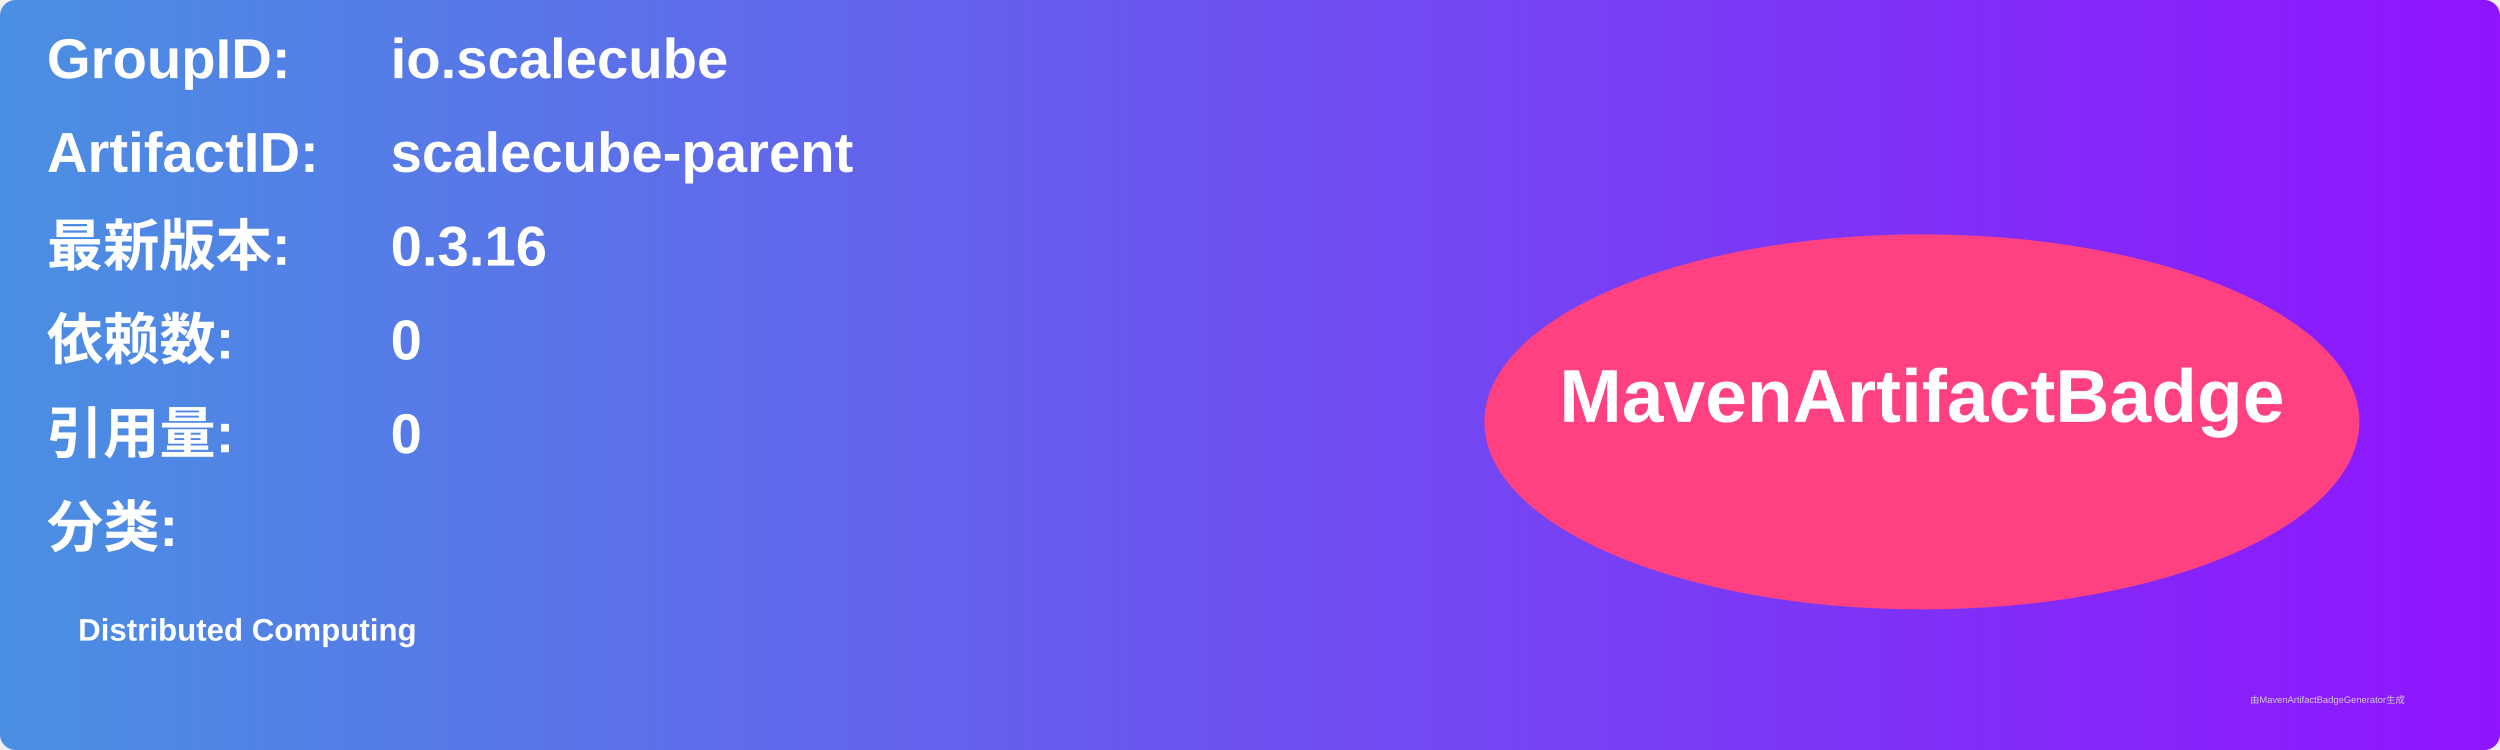
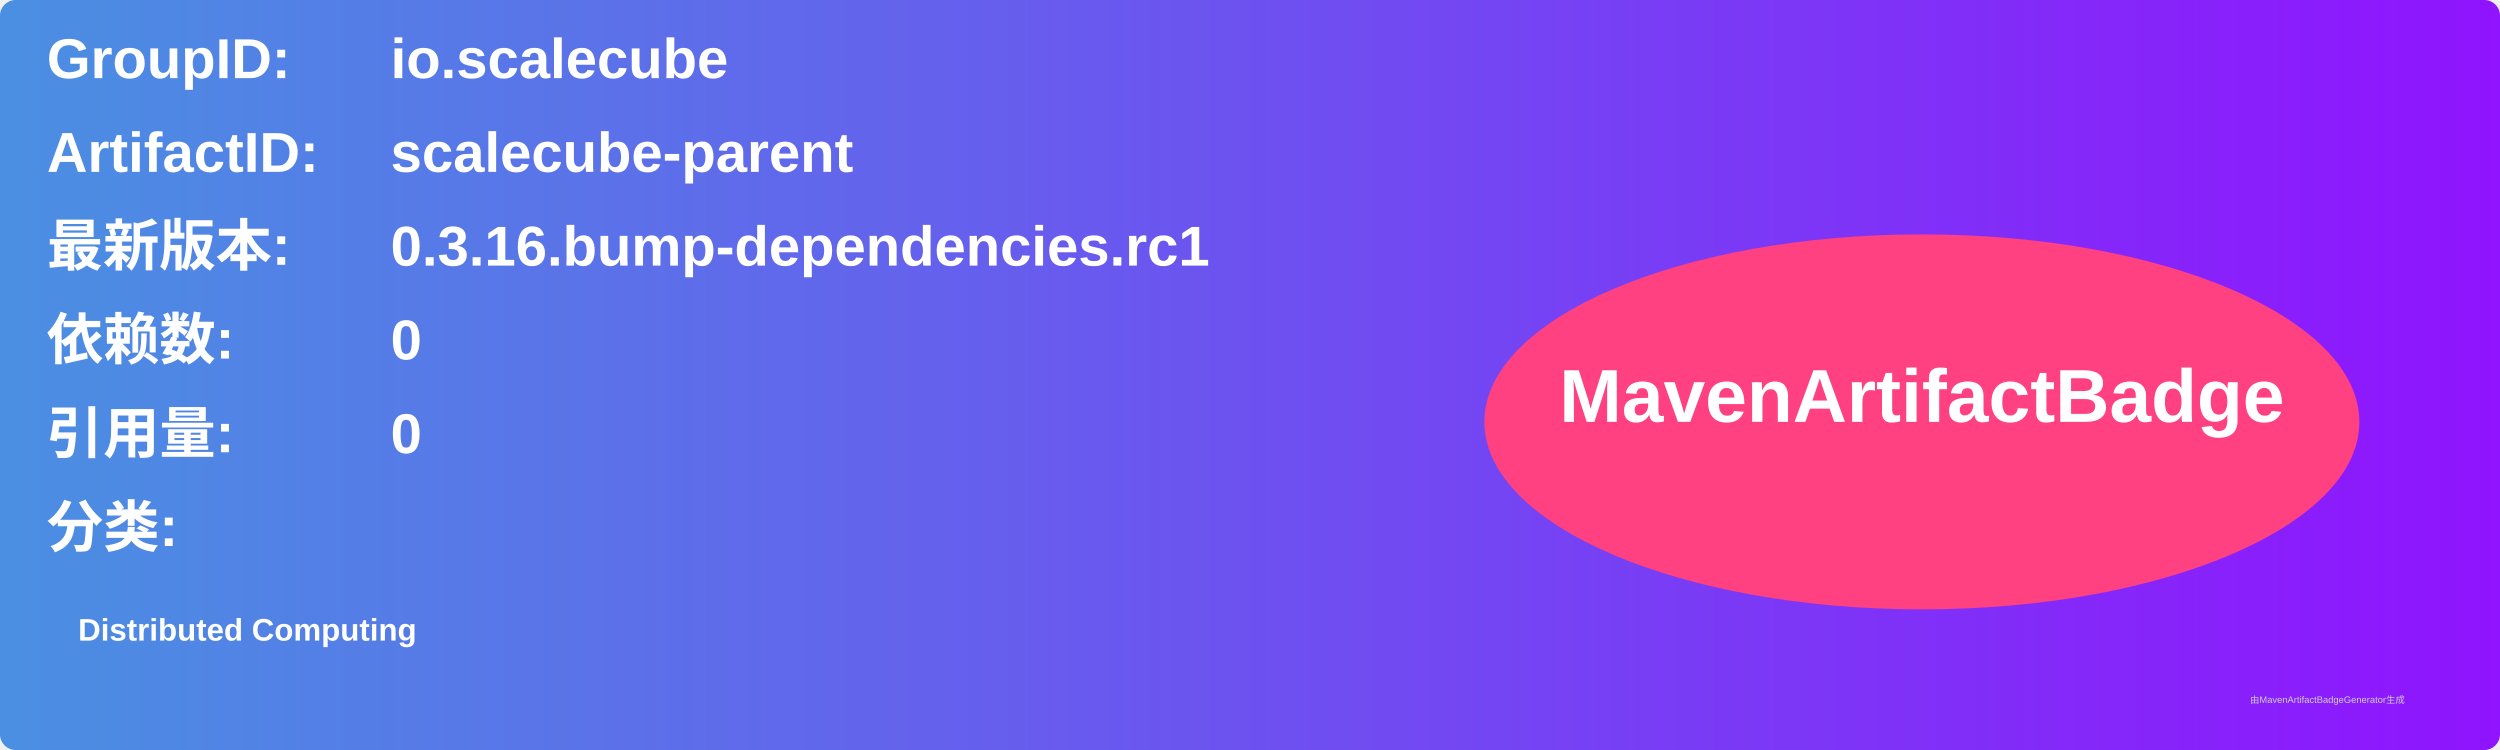
<svg xmlns="http://www.w3.org/2000/svg" width="800" height="240" viewBox="0 0 800 240">
  <linearGradient id="grad" x1="0%" y1="0%" x2="100%" y2="0%">
    <stop offset="0%" stop-color="#4a90e2" />
    <stop offset="100%" stop-color="#9013fe" />
  </linearGradient>
  <rect width="100%" height="100%" rx="5" ry="5" fill="url(#grad)" />
  <g transform="translate(15, 15)">
    <text x="0" y="10" font-family="Arial" font-size="18" fill="white" font-weight="bold" width="260">GroupID:</text>
    <text x="110" y="10" font-family="Arial" font-size="18" fill="white" font-weight="bold" width="460">io.scalecube</text>
    <text x="0" y="40" font-family="Arial" font-size="18" fill="white" font-weight="bold" width="260">ArtifactID:</text>
    <text x="110" y="40" font-family="Arial" font-size="18" fill="white" font-weight="bold" width="460">scalecube-parent</text>
    <text x="0" y="70" font-family="Arial" font-size="18" fill="white" font-weight="bold">最新版本:</text>
    <text x="110" y="70" font-family="Arial" font-size="18" fill="white" font-weight="bold">
-       <tspan font-weight="bold">0.3.16</tspan>
+       <tspan font-weight="bold">0.3.16.bump-dependencies.rc1</tspan>
    </text>
    <text x="0" y="100" font-family="Arial" font-size="18" fill="white" font-weight="bold">依赖数: </text>
    <text x="110" y="100" font-family="Arial" font-size="18" fill="white">
      <tspan font-weight="bold">0</tspan>
    </text>
    <text x="0" y="130" font-family="Arial" font-size="18" fill="white" font-weight="bold">引用量: </text>
    <text x="110" y="130" font-family="Arial" font-size="18" fill="white">
      <tspan font-weight="bold">0</tspan>
    </text>
    <text x="0" y="160" font-family="Arial" font-size="18" fill="white" font-weight="bold">分类:</text>
    <text x="10" y="190" font-family="Arial" font-size="10" fill="white">
      <tspan font-weight="bold">Distributed Computing</tspan>
    </text>
    <ellipse cx="600" cy="120" rx="140" ry="60" fill="#ff4081" />
    <text x="600" y="120" text-anchor="middle" font-family="Arial" font-size="24" fill="white" font-weight="bold">MavenArtifactBadge</text>
  </g>
  <text x="720" y="225" font-family="Arial" font-size="3" fill="#d0d0d0">由MavenArtifactBadgeGenerator生成</text>
</svg>
